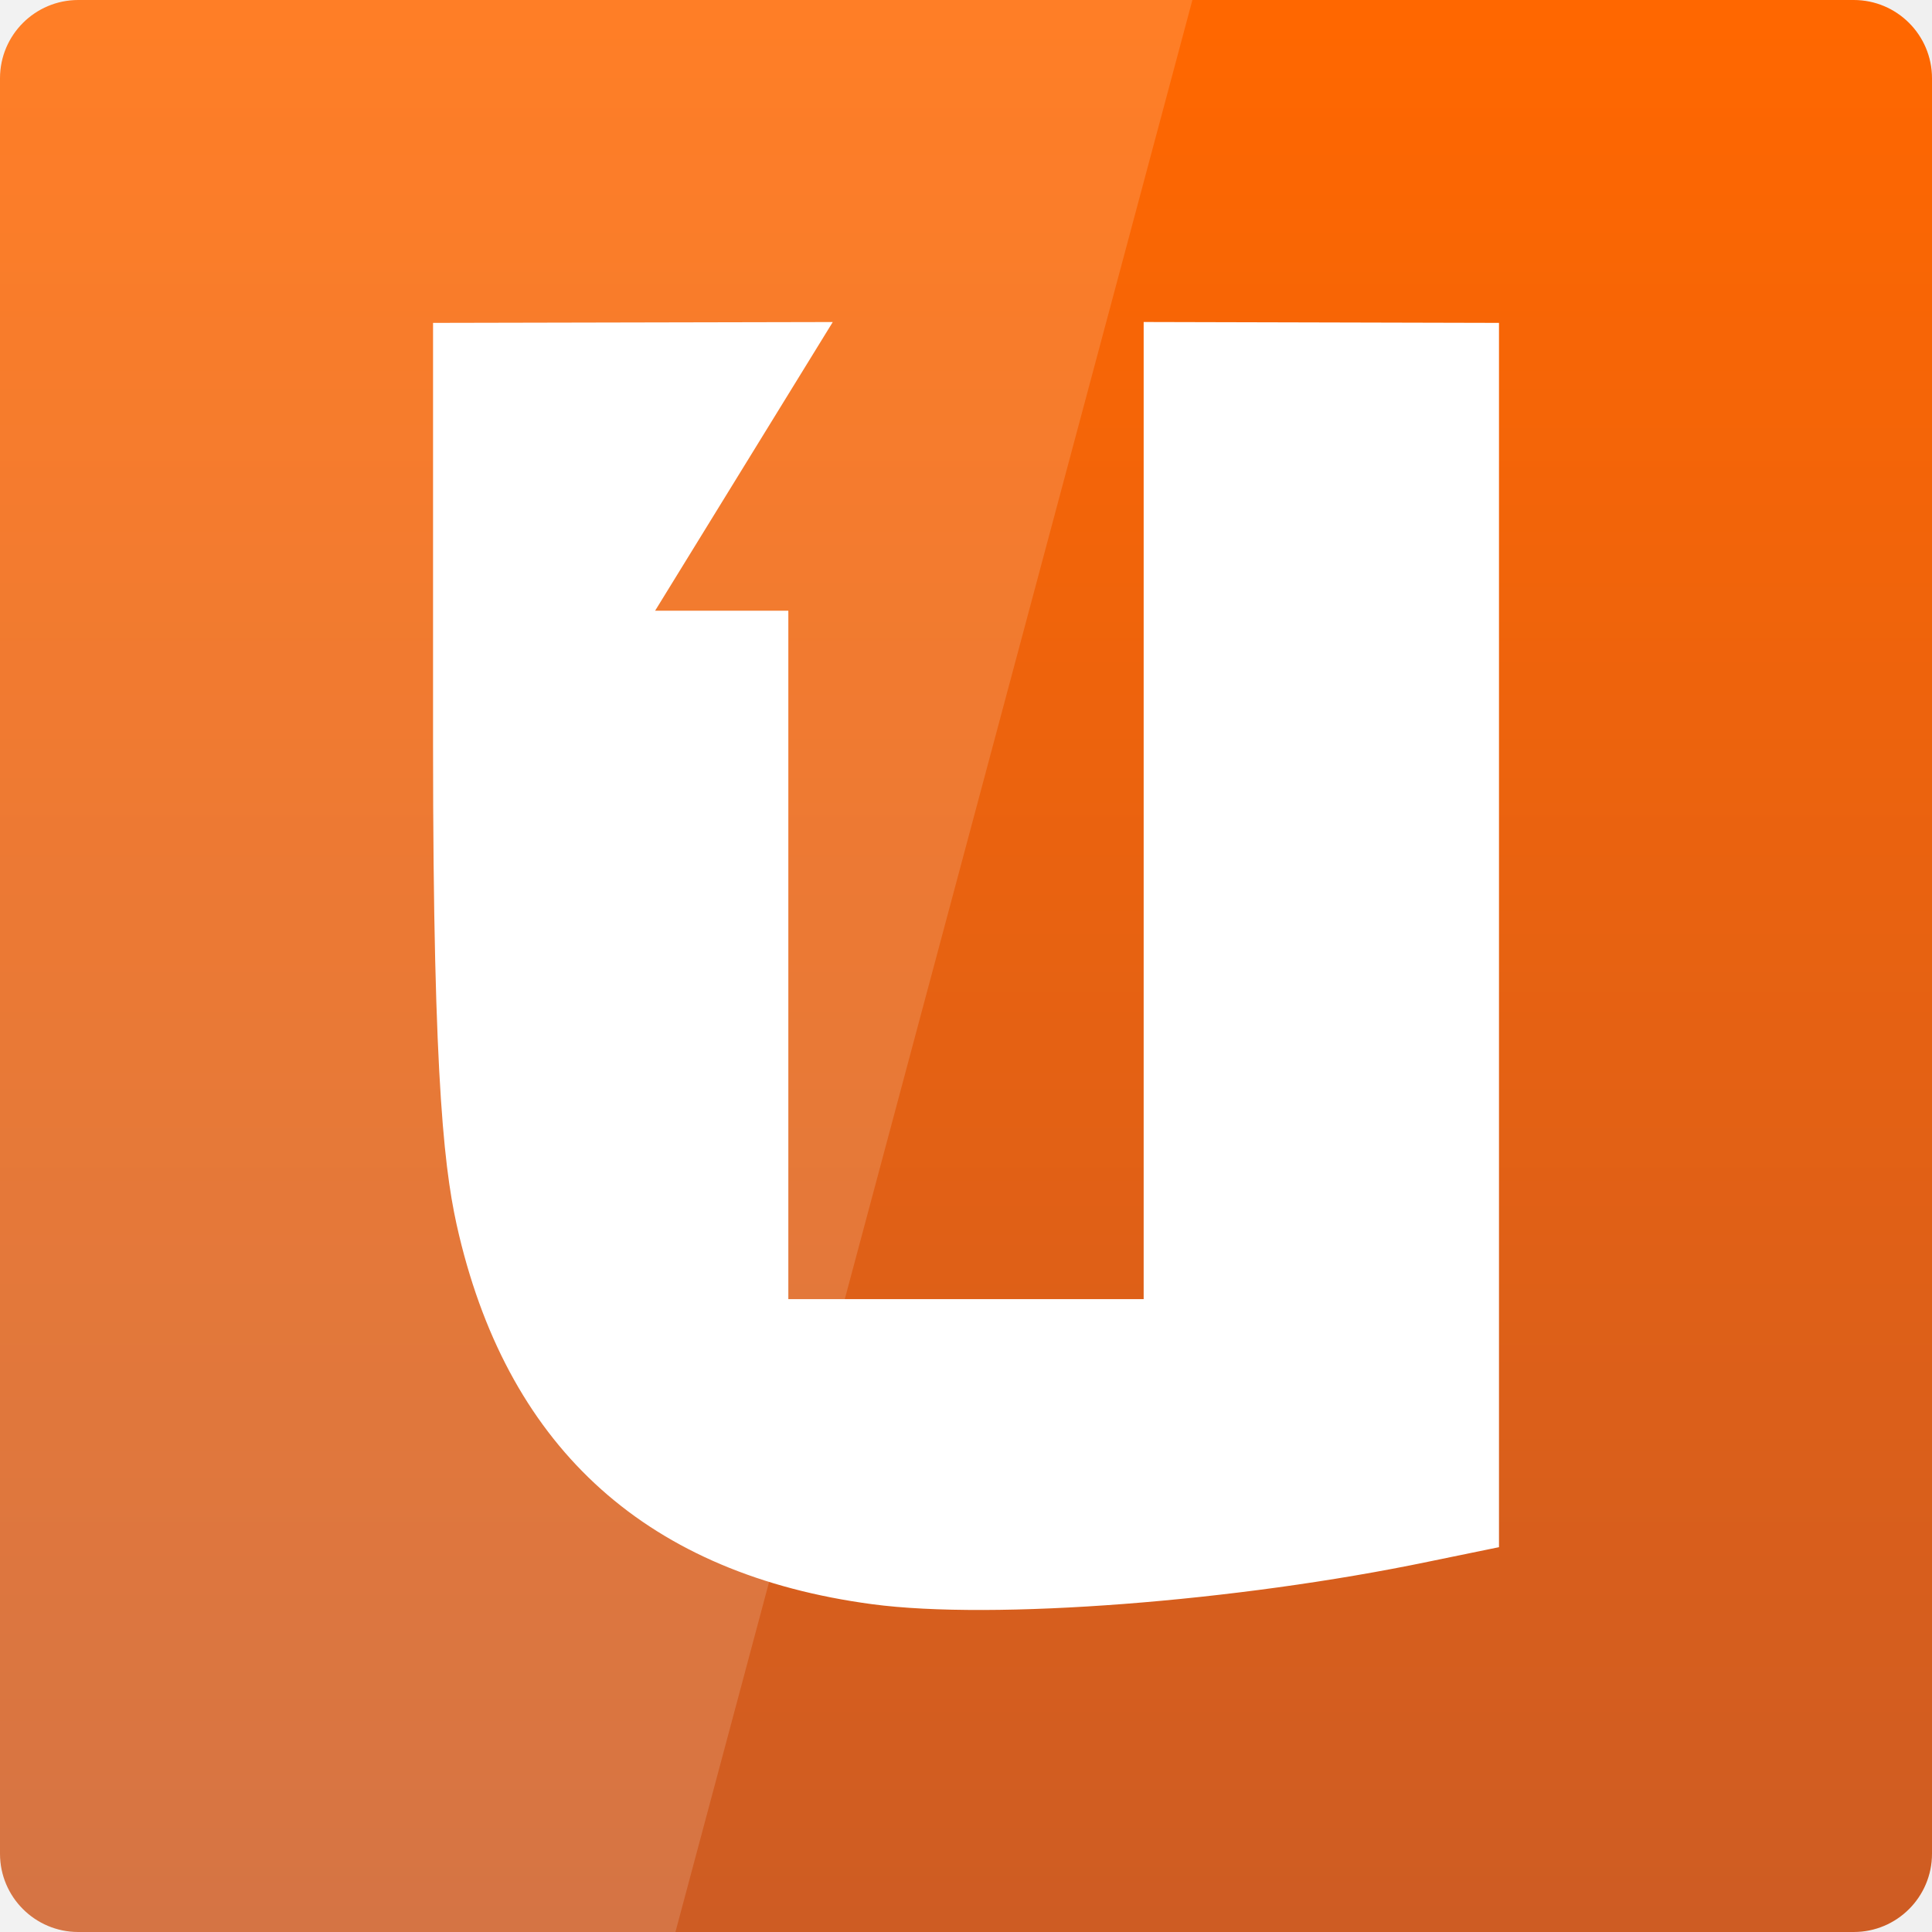
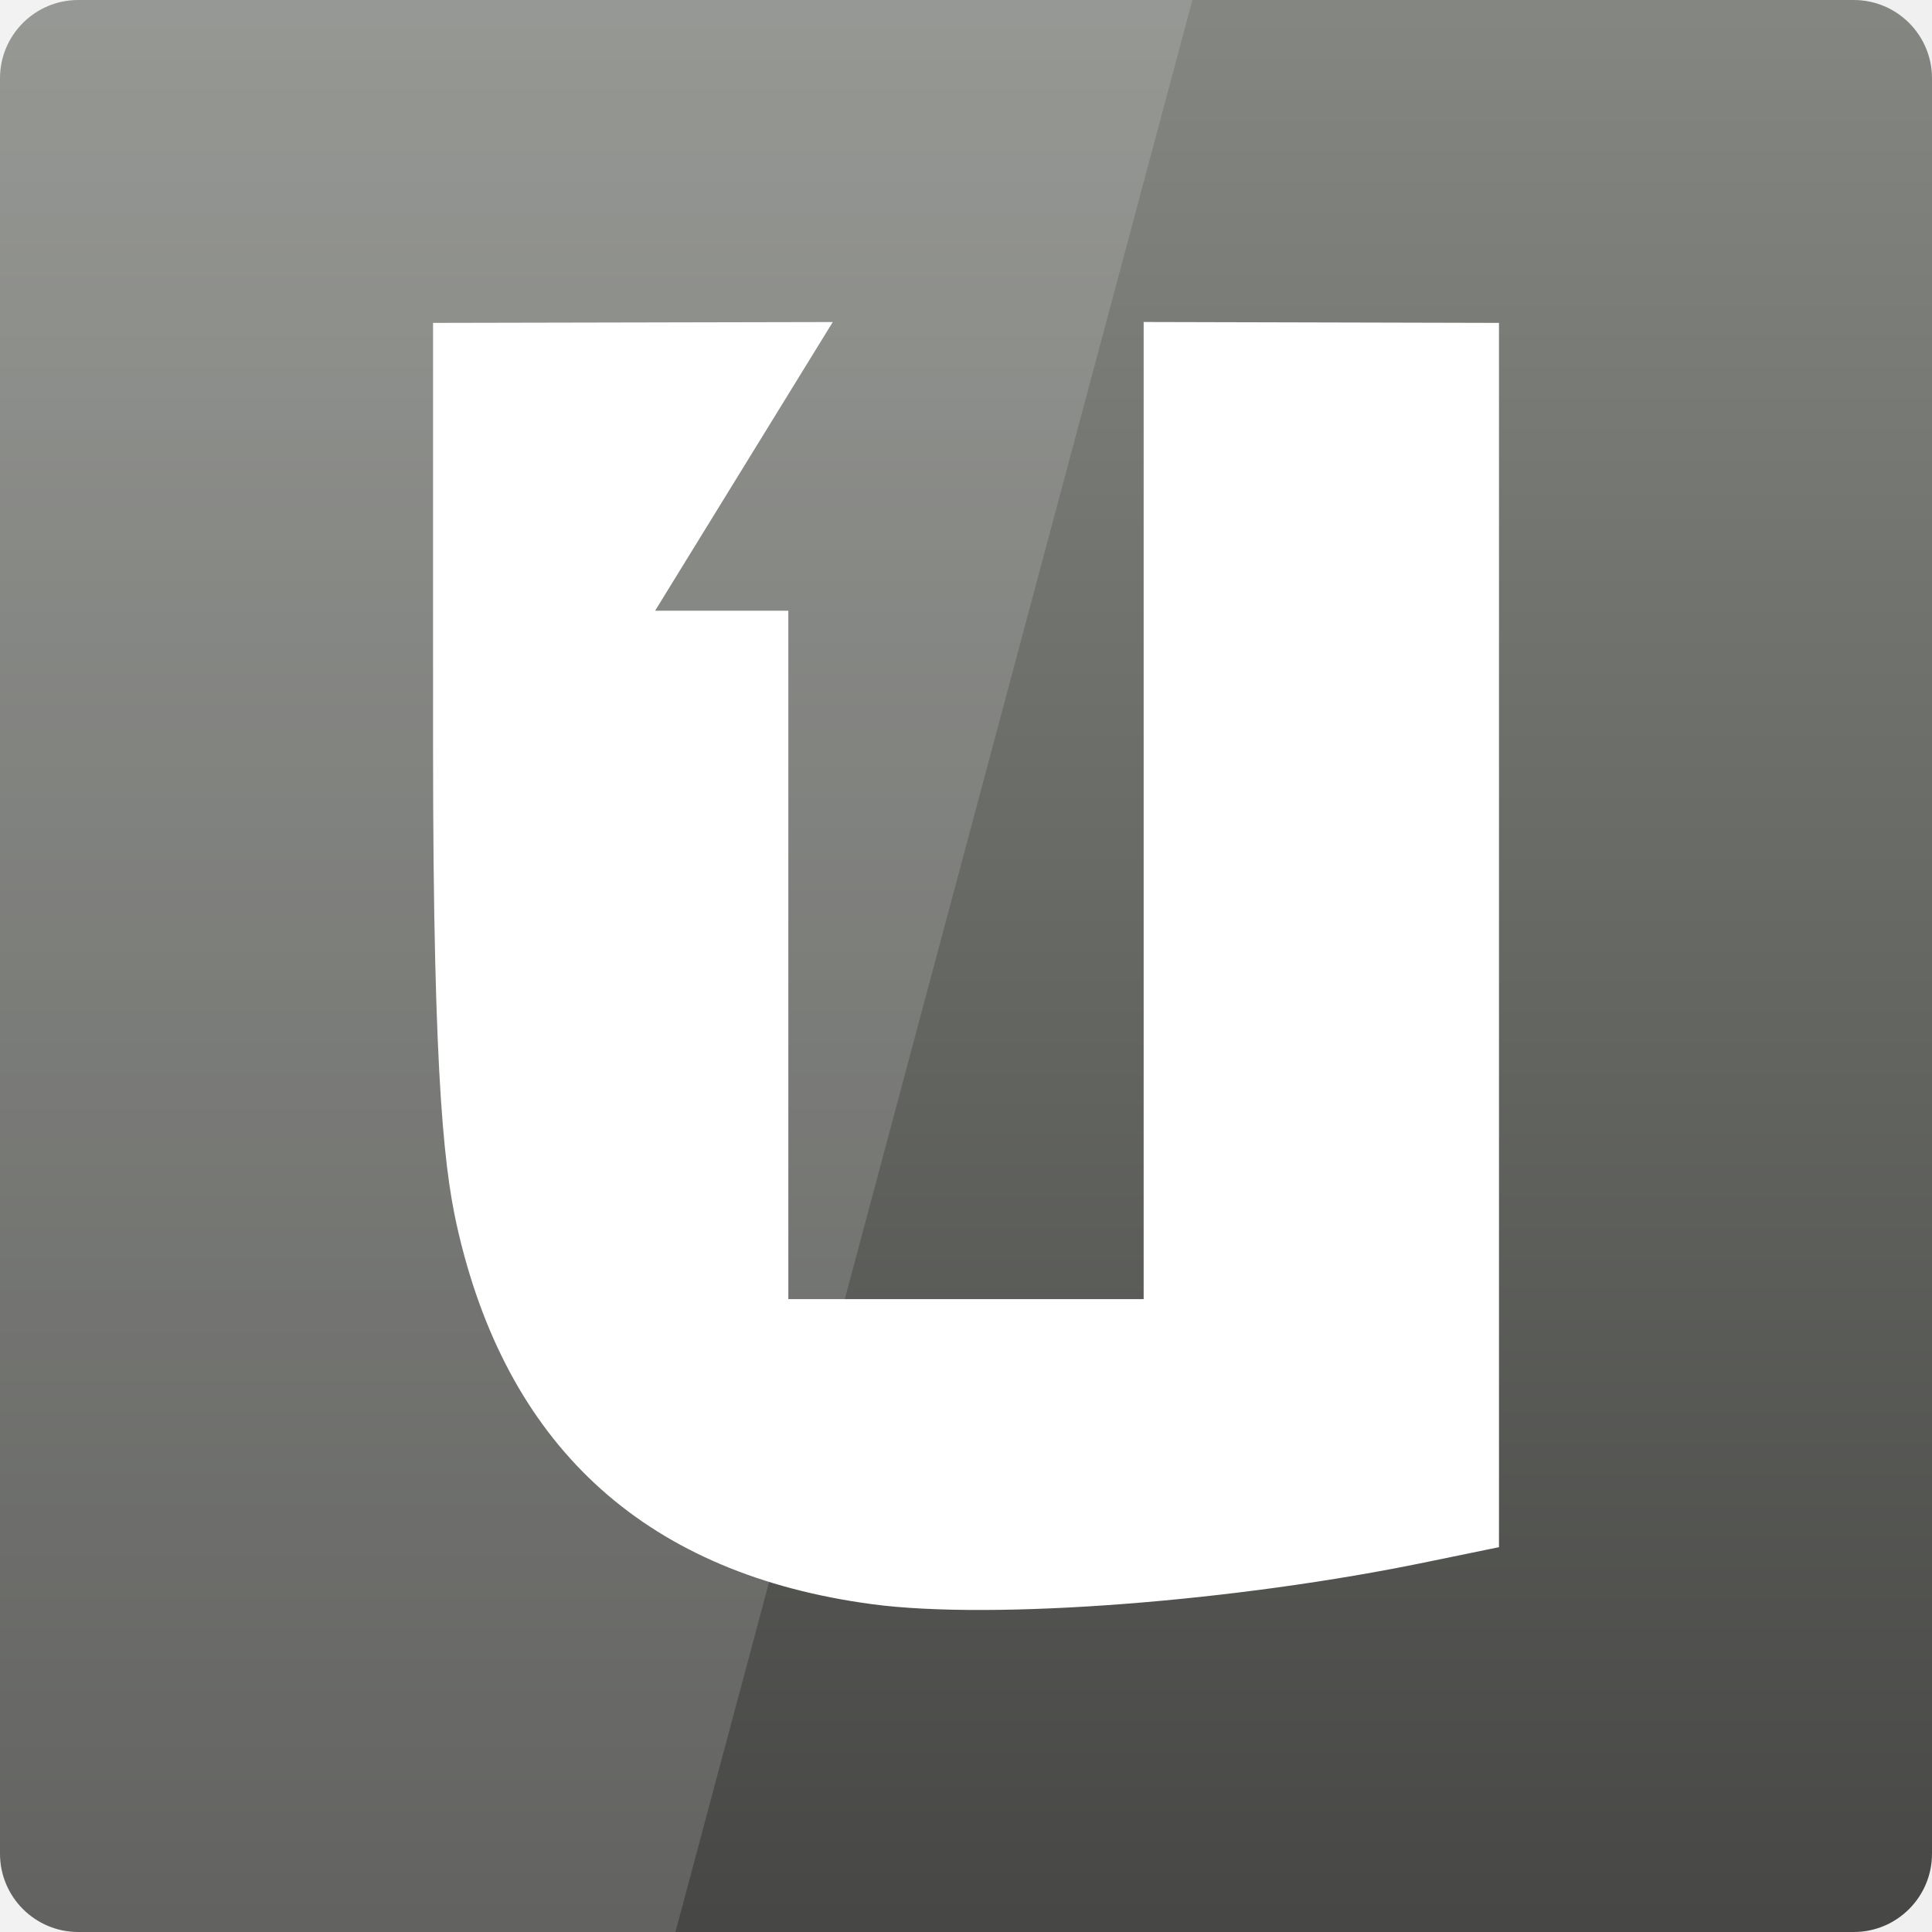
<svg xmlns="http://www.w3.org/2000/svg" xmlns:xlink="http://www.w3.org/1999/xlink" viewBox="0 0 48 48">
  <defs>
-     <linearGradient id="linearGradient3795">
-       <stop offset="0" style="stop-color:#cd5c24" />
-       <stop offset="1" style="stop-color:#ff6700" />
+     <linearGradient id="linearGradient3881">
+       <stop offset="0" style="stop-color:#474845" />
+       <stop offset="1" style="stop-color:#838681" />
    </linearGradient>
-     <linearGradient xlink:href="#linearGradient3795" id="linearGradient3801" y1="1053.158" y2="1004.847" x2="0" gradientUnits="userSpaceOnUse" />
+     <linearGradient gradientTransform="translate(0 -2056.724)" id="linearGradient3033" xlink:href="#linearGradient3881" y1="1004.658" y2="1052.039" x2="0" gradientUnits="userSpaceOnUse" />
  </defs>
  <g transform="translate(0 -1004.362)">
-     <rect width="48" x="0" y="1004.362" rx="1.945" height="48" style="fill:url(#linearGradient3801)" />
+     <rect width="48" x="0" y="-1052.362" rx="1.945" height="48" style="fill:url(#linearGradient3033)" transform="scale(1 -1)" />
  </g>
  <g style="fill:#fff" transform="translate(0 -1004.362)">
    <path d="m 10.759,1012.384 0,10.461 c 0,8.698 0.306,10.78 0.646,12.205 1.279,5.357 4.72,8.427 10.264,9.168 3.001,0.401 9.063,-0.065 13.831,-1.059 l 1.742,-0.358 0,-30.417 -8.828,-0.022 0,24.276 -8.828,0 0,-17.103 -3.31,0 4.414,-7.172 z" />
    <path style="opacity:.15" d="M 0 0 L 0 48 L 16.781 48 L 29.625 0 L 0 0 z " transform="translate(0 1004.362)" />
  </g>
</svg>
